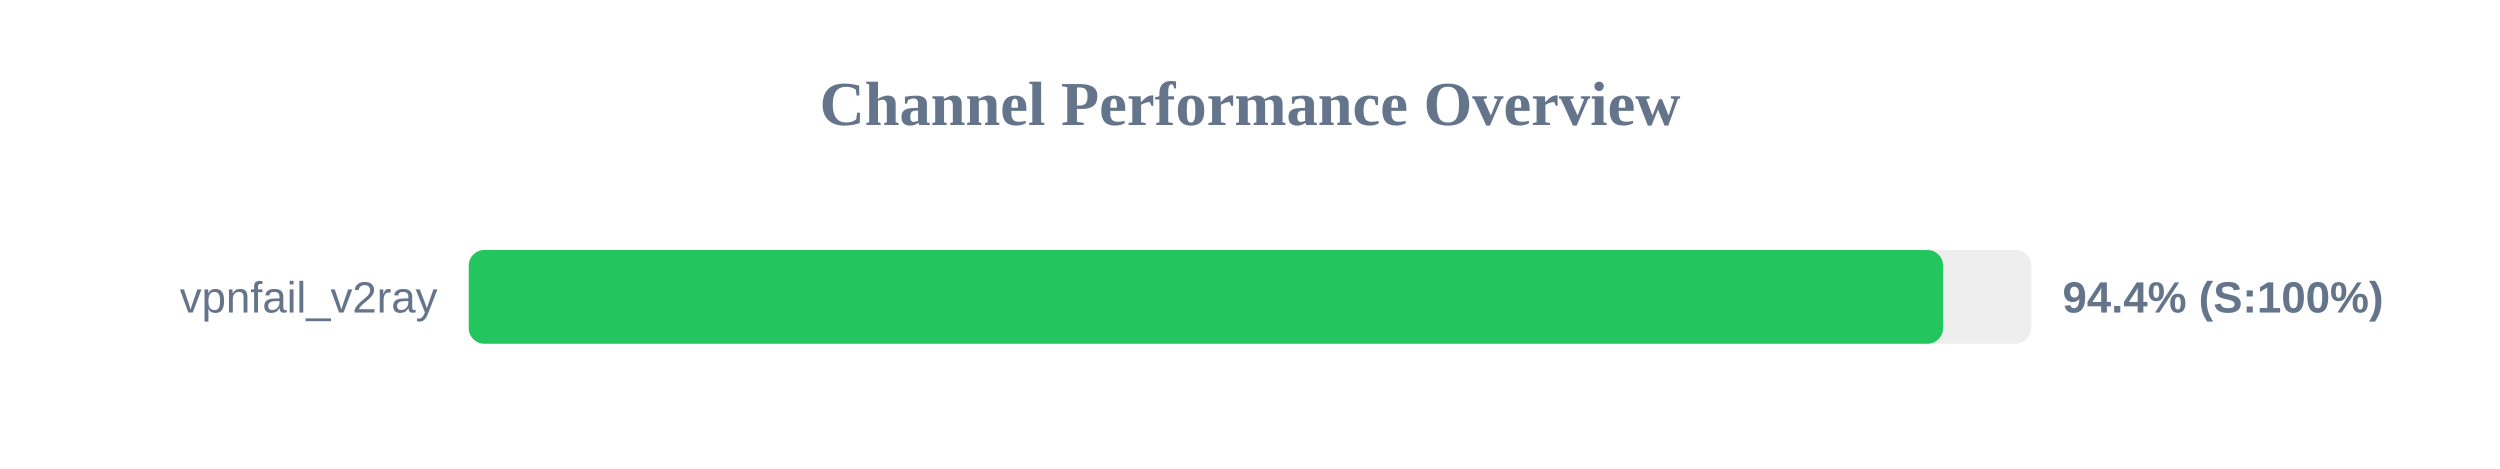
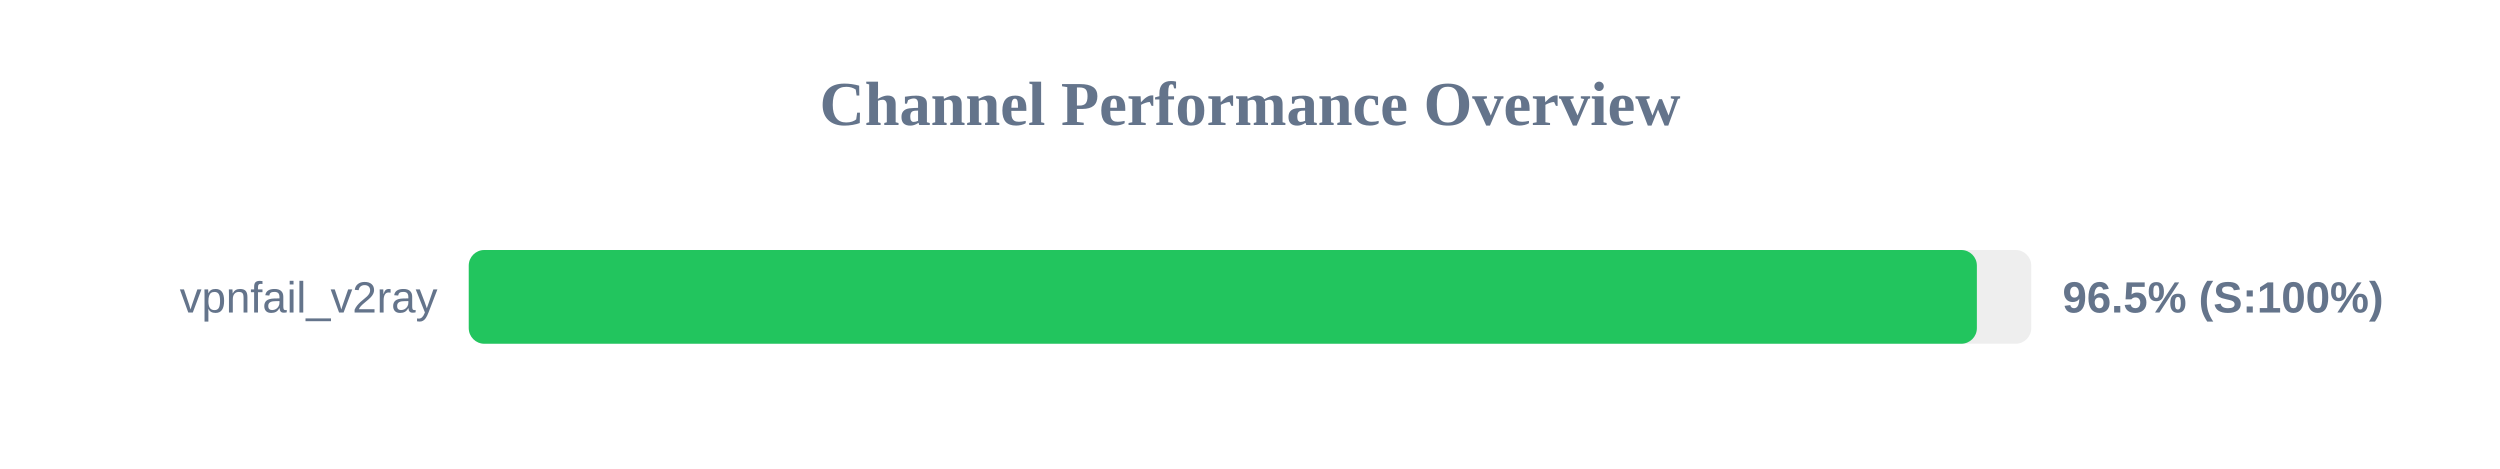
<svg xmlns="http://www.w3.org/2000/svg" width="800" height="150" version="1.1">
  <style>
        .row { font: 14px Arial; fill: #64748b; }
        .score { font: bold 14px Arial; fill: #64748b; }
    </style>
  <text x="400" y="40" text-anchor="middle" font-size="20px" font-weight="bold" fill="#64748b">Channel Performance Overview</text>
  <rect x="150" y="80" width="500" height="30" fill="#eee" rx="5" />
-   <rect x="150" y="80" width="471.8" height="30" fill="#22c55e" rx="5" />
+   <rect x="150" y="80" width="482.6" height="30" fill="#22c55e" rx="5" />
  <text x="140" y="100" text-anchor="end" class="row">vpnfail_v2ray</text>
-   <text x="660" y="100" text-anchor="start" class="score">94.4% (S:100%)</text>
+   <text x="660" y="100" text-anchor="start" class="score">96.5% (S:100%)</text>
</svg>
